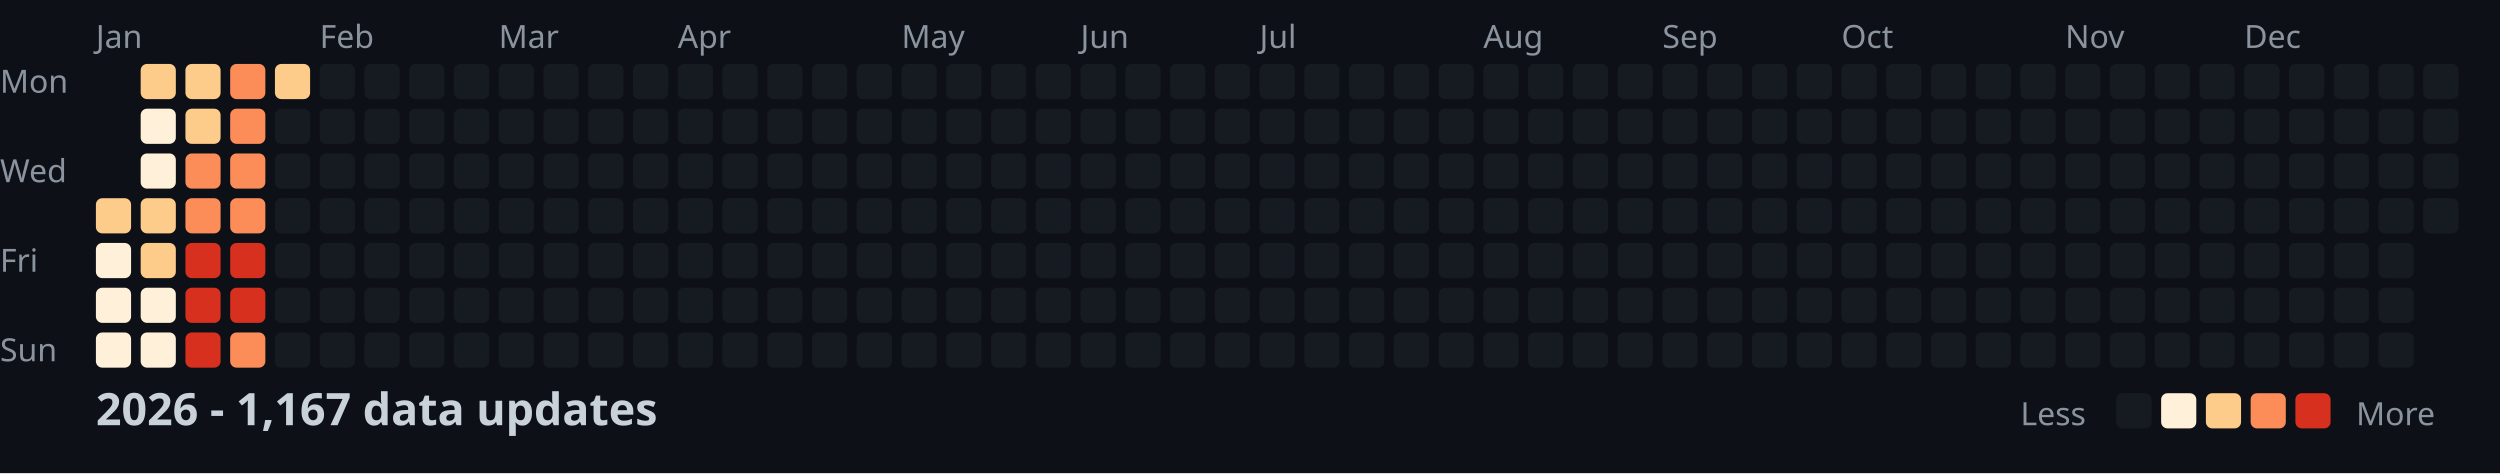
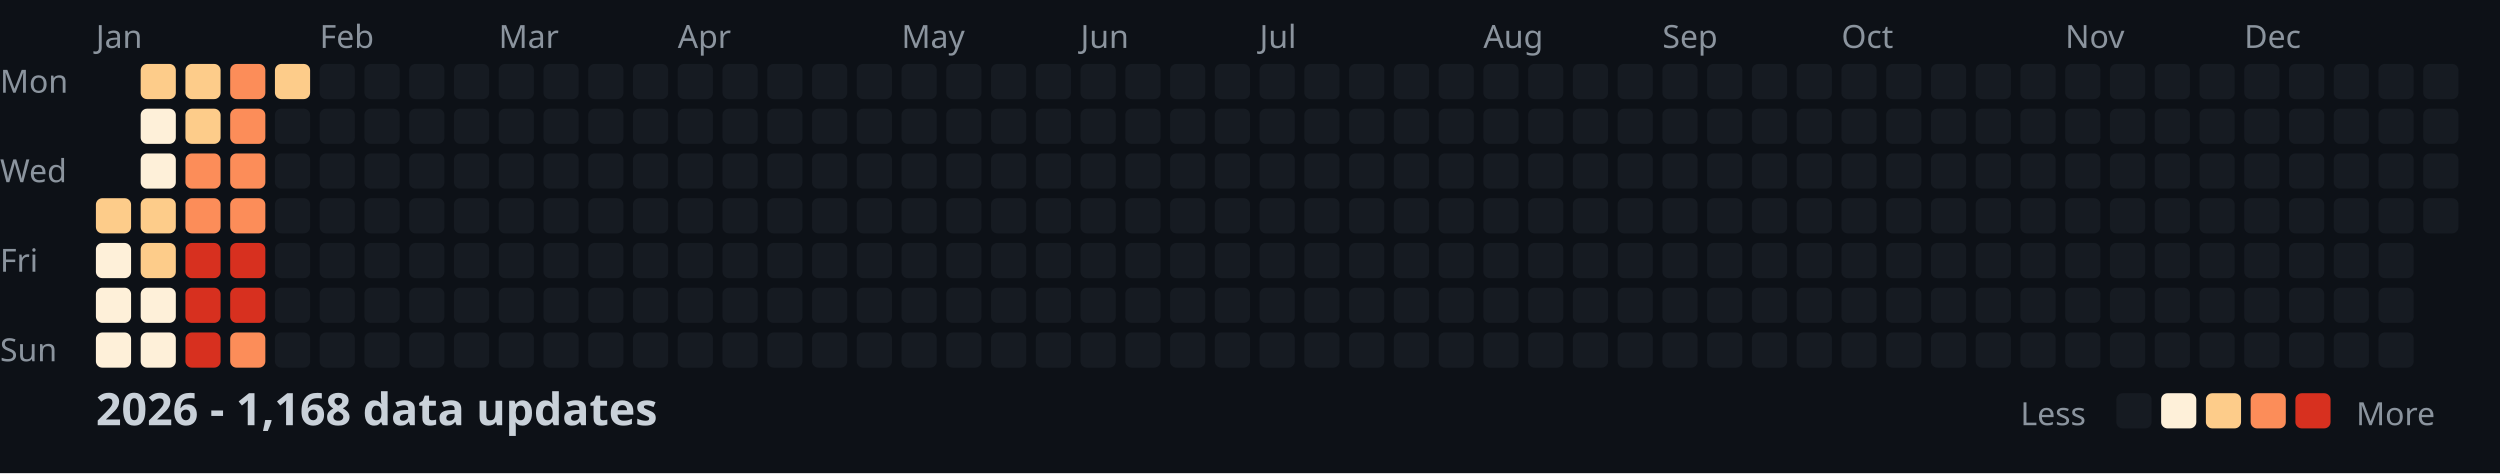
<svg xmlns="http://www.w3.org/2000/svg" width="782" height="148">
  <style>
    .month { font: 10px sans-serif; fill: #8b949e; }
    .day { font: 10px sans-serif; fill: #8b949e; }
    .title { font: bold 14px sans-serif; fill: #c9d1d9; }
    .legend { font: 10px sans-serif; fill: #8b949e; }
  </style>
  <rect width="100%" height="100%" fill="#0d1117" />
  <text x="0" y="29" class="day">Mon</text>
  <text x="0" y="57" class="day">Wed</text>
  <text x="0" y="85" class="day">Fri</text>
  <text x="0" y="113" class="day">Sun</text>
  <text x="30" y="15" class="month">Jan</text>
  <text x="100" y="15" class="month">Feb</text>
  <text x="156" y="15" class="month">Mar</text>
  <text x="212" y="15" class="month">Apr</text>
  <text x="282" y="15" class="month">May</text>
  <text x="338" y="15" class="month">Jun</text>
  <text x="394" y="15" class="month">Jul</text>
  <text x="464" y="15" class="month">Aug</text>
  <text x="520" y="15" class="month">Sep</text>
  <text x="576" y="15" class="month">Oct</text>
  <text x="646" y="15" class="month">Nov</text>
  <text x="702" y="15" class="month">Dec</text>
  <rect x="30" y="62" width="11" height="11" fill="#fdcc8a" rx="2" />
  <rect x="30" y="76" width="11" height="11" fill="#fef0d9" rx="2" />
  <rect x="30" y="90" width="11" height="11" fill="#fef0d9" rx="2" />
  <rect x="30" y="104" width="11" height="11" fill="#fef0d9" rx="2" />
  <rect x="44" y="20" width="11" height="11" fill="#fdcc8a" rx="2" />
  <rect x="44" y="34" width="11" height="11" fill="#fef0d9" rx="2" />
  <rect x="44" y="48" width="11" height="11" fill="#fef0d9" rx="2" />
  <rect x="44" y="62" width="11" height="11" fill="#fdcc8a" rx="2" />
  <rect x="44" y="76" width="11" height="11" fill="#fdcc8a" rx="2" />
  <rect x="44" y="90" width="11" height="11" fill="#fef0d9" rx="2" />
  <rect x="44" y="104" width="11" height="11" fill="#fef0d9" rx="2" />
  <rect x="58" y="20" width="11" height="11" fill="#fdcc8a" rx="2" />
  <rect x="58" y="34" width="11" height="11" fill="#fdcc8a" rx="2" />
  <rect x="58" y="48" width="11" height="11" fill="#fc8d59" rx="2" />
  <rect x="58" y="62" width="11" height="11" fill="#fc8d59" rx="2" />
  <rect x="58" y="76" width="11" height="11" fill="#d7301f" rx="2" />
  <rect x="58" y="90" width="11" height="11" fill="#d7301f" rx="2" />
  <rect x="58" y="104" width="11" height="11" fill="#d7301f" rx="2" />
  <rect x="72" y="20" width="11" height="11" fill="#fc8d59" rx="2" />
  <rect x="72" y="34" width="11" height="11" fill="#fc8d59" rx="2" />
  <rect x="72" y="48" width="11" height="11" fill="#fc8d59" rx="2" />
  <rect x="72" y="62" width="11" height="11" fill="#fc8d59" rx="2" />
  <rect x="72" y="76" width="11" height="11" fill="#d7301f" rx="2" />
  <rect x="72" y="90" width="11" height="11" fill="#d7301f" rx="2" />
  <rect x="72" y="104" width="11" height="11" fill="#fc8d59" rx="2" />
  <rect x="86" y="20" width="11" height="11" fill="#fdcc8a" rx="2" />
  <rect x="86" y="34" width="11" height="11" fill="#161b22" rx="2" />
  <rect x="86" y="48" width="11" height="11" fill="#161b22" rx="2" />
  <rect x="86" y="62" width="11" height="11" fill="#161b22" rx="2" />
  <rect x="86" y="76" width="11" height="11" fill="#161b22" rx="2" />
  <rect x="86" y="90" width="11" height="11" fill="#161b22" rx="2" />
  <rect x="86" y="104" width="11" height="11" fill="#161b22" rx="2" />
  <rect x="100" y="20" width="11" height="11" fill="#161b22" rx="2" />
  <rect x="100" y="34" width="11" height="11" fill="#161b22" rx="2" />
  <rect x="100" y="48" width="11" height="11" fill="#161b22" rx="2" />
  <rect x="100" y="62" width="11" height="11" fill="#161b22" rx="2" />
  <rect x="100" y="76" width="11" height="11" fill="#161b22" rx="2" />
  <rect x="100" y="90" width="11" height="11" fill="#161b22" rx="2" />
  <rect x="100" y="104" width="11" height="11" fill="#161b22" rx="2" />
  <rect x="114" y="20" width="11" height="11" fill="#161b22" rx="2" />
  <rect x="114" y="34" width="11" height="11" fill="#161b22" rx="2" />
  <rect x="114" y="48" width="11" height="11" fill="#161b22" rx="2" />
  <rect x="114" y="62" width="11" height="11" fill="#161b22" rx="2" />
  <rect x="114" y="76" width="11" height="11" fill="#161b22" rx="2" />
  <rect x="114" y="90" width="11" height="11" fill="#161b22" rx="2" />
  <rect x="114" y="104" width="11" height="11" fill="#161b22" rx="2" />
  <rect x="128" y="20" width="11" height="11" fill="#161b22" rx="2" />
  <rect x="128" y="34" width="11" height="11" fill="#161b22" rx="2" />
  <rect x="128" y="48" width="11" height="11" fill="#161b22" rx="2" />
  <rect x="128" y="62" width="11" height="11" fill="#161b22" rx="2" />
  <rect x="128" y="76" width="11" height="11" fill="#161b22" rx="2" />
  <rect x="128" y="90" width="11" height="11" fill="#161b22" rx="2" />
  <rect x="128" y="104" width="11" height="11" fill="#161b22" rx="2" />
  <rect x="142" y="20" width="11" height="11" fill="#161b22" rx="2" />
  <rect x="142" y="34" width="11" height="11" fill="#161b22" rx="2" />
  <rect x="142" y="48" width="11" height="11" fill="#161b22" rx="2" />
  <rect x="142" y="62" width="11" height="11" fill="#161b22" rx="2" />
  <rect x="142" y="76" width="11" height="11" fill="#161b22" rx="2" />
  <rect x="142" y="90" width="11" height="11" fill="#161b22" rx="2" />
  <rect x="142" y="104" width="11" height="11" fill="#161b22" rx="2" />
  <rect x="156" y="20" width="11" height="11" fill="#161b22" rx="2" />
  <rect x="156" y="34" width="11" height="11" fill="#161b22" rx="2" />
  <rect x="156" y="48" width="11" height="11" fill="#161b22" rx="2" />
  <rect x="156" y="62" width="11" height="11" fill="#161b22" rx="2" />
  <rect x="156" y="76" width="11" height="11" fill="#161b22" rx="2" />
  <rect x="156" y="90" width="11" height="11" fill="#161b22" rx="2" />
  <rect x="156" y="104" width="11" height="11" fill="#161b22" rx="2" />
  <rect x="170" y="20" width="11" height="11" fill="#161b22" rx="2" />
  <rect x="170" y="34" width="11" height="11" fill="#161b22" rx="2" />
  <rect x="170" y="48" width="11" height="11" fill="#161b22" rx="2" />
  <rect x="170" y="62" width="11" height="11" fill="#161b22" rx="2" />
  <rect x="170" y="76" width="11" height="11" fill="#161b22" rx="2" />
  <rect x="170" y="90" width="11" height="11" fill="#161b22" rx="2" />
  <rect x="170" y="104" width="11" height="11" fill="#161b22" rx="2" />
  <rect x="184" y="20" width="11" height="11" fill="#161b22" rx="2" />
  <rect x="184" y="34" width="11" height="11" fill="#161b22" rx="2" />
  <rect x="184" y="48" width="11" height="11" fill="#161b22" rx="2" />
  <rect x="184" y="62" width="11" height="11" fill="#161b22" rx="2" />
  <rect x="184" y="76" width="11" height="11" fill="#161b22" rx="2" />
  <rect x="184" y="90" width="11" height="11" fill="#161b22" rx="2" />
  <rect x="184" y="104" width="11" height="11" fill="#161b22" rx="2" />
  <rect x="198" y="20" width="11" height="11" fill="#161b22" rx="2" />
  <rect x="198" y="34" width="11" height="11" fill="#161b22" rx="2" />
  <rect x="198" y="48" width="11" height="11" fill="#161b22" rx="2" />
  <rect x="198" y="62" width="11" height="11" fill="#161b22" rx="2" />
  <rect x="198" y="76" width="11" height="11" fill="#161b22" rx="2" />
  <rect x="198" y="90" width="11" height="11" fill="#161b22" rx="2" />
  <rect x="198" y="104" width="11" height="11" fill="#161b22" rx="2" />
  <rect x="212" y="20" width="11" height="11" fill="#161b22" rx="2" />
  <rect x="212" y="34" width="11" height="11" fill="#161b22" rx="2" />
  <rect x="212" y="48" width="11" height="11" fill="#161b22" rx="2" />
  <rect x="212" y="62" width="11" height="11" fill="#161b22" rx="2" />
  <rect x="212" y="76" width="11" height="11" fill="#161b22" rx="2" />
  <rect x="212" y="90" width="11" height="11" fill="#161b22" rx="2" />
  <rect x="212" y="104" width="11" height="11" fill="#161b22" rx="2" />
  <rect x="226" y="20" width="11" height="11" fill="#161b22" rx="2" />
  <rect x="226" y="34" width="11" height="11" fill="#161b22" rx="2" />
  <rect x="226" y="48" width="11" height="11" fill="#161b22" rx="2" />
  <rect x="226" y="62" width="11" height="11" fill="#161b22" rx="2" />
  <rect x="226" y="76" width="11" height="11" fill="#161b22" rx="2" />
  <rect x="226" y="90" width="11" height="11" fill="#161b22" rx="2" />
  <rect x="226" y="104" width="11" height="11" fill="#161b22" rx="2" />
  <rect x="240" y="20" width="11" height="11" fill="#161b22" rx="2" />
  <rect x="240" y="34" width="11" height="11" fill="#161b22" rx="2" />
  <rect x="240" y="48" width="11" height="11" fill="#161b22" rx="2" />
  <rect x="240" y="62" width="11" height="11" fill="#161b22" rx="2" />
  <rect x="240" y="76" width="11" height="11" fill="#161b22" rx="2" />
  <rect x="240" y="90" width="11" height="11" fill="#161b22" rx="2" />
  <rect x="240" y="104" width="11" height="11" fill="#161b22" rx="2" />
  <rect x="254" y="20" width="11" height="11" fill="#161b22" rx="2" />
  <rect x="254" y="34" width="11" height="11" fill="#161b22" rx="2" />
  <rect x="254" y="48" width="11" height="11" fill="#161b22" rx="2" />
  <rect x="254" y="62" width="11" height="11" fill="#161b22" rx="2" />
  <rect x="254" y="76" width="11" height="11" fill="#161b22" rx="2" />
  <rect x="254" y="90" width="11" height="11" fill="#161b22" rx="2" />
  <rect x="254" y="104" width="11" height="11" fill="#161b22" rx="2" />
  <rect x="268" y="20" width="11" height="11" fill="#161b22" rx="2" />
  <rect x="268" y="34" width="11" height="11" fill="#161b22" rx="2" />
  <rect x="268" y="48" width="11" height="11" fill="#161b22" rx="2" />
  <rect x="268" y="62" width="11" height="11" fill="#161b22" rx="2" />
  <rect x="268" y="76" width="11" height="11" fill="#161b22" rx="2" />
  <rect x="268" y="90" width="11" height="11" fill="#161b22" rx="2" />
  <rect x="268" y="104" width="11" height="11" fill="#161b22" rx="2" />
  <rect x="282" y="20" width="11" height="11" fill="#161b22" rx="2" />
  <rect x="282" y="34" width="11" height="11" fill="#161b22" rx="2" />
  <rect x="282" y="48" width="11" height="11" fill="#161b22" rx="2" />
  <rect x="282" y="62" width="11" height="11" fill="#161b22" rx="2" />
  <rect x="282" y="76" width="11" height="11" fill="#161b22" rx="2" />
  <rect x="282" y="90" width="11" height="11" fill="#161b22" rx="2" />
  <rect x="282" y="104" width="11" height="11" fill="#161b22" rx="2" />
  <rect x="296" y="20" width="11" height="11" fill="#161b22" rx="2" />
  <rect x="296" y="34" width="11" height="11" fill="#161b22" rx="2" />
  <rect x="296" y="48" width="11" height="11" fill="#161b22" rx="2" />
  <rect x="296" y="62" width="11" height="11" fill="#161b22" rx="2" />
  <rect x="296" y="76" width="11" height="11" fill="#161b22" rx="2" />
  <rect x="296" y="90" width="11" height="11" fill="#161b22" rx="2" />
  <rect x="296" y="104" width="11" height="11" fill="#161b22" rx="2" />
  <rect x="310" y="20" width="11" height="11" fill="#161b22" rx="2" />
  <rect x="310" y="34" width="11" height="11" fill="#161b22" rx="2" />
  <rect x="310" y="48" width="11" height="11" fill="#161b22" rx="2" />
  <rect x="310" y="62" width="11" height="11" fill="#161b22" rx="2" />
  <rect x="310" y="76" width="11" height="11" fill="#161b22" rx="2" />
  <rect x="310" y="90" width="11" height="11" fill="#161b22" rx="2" />
  <rect x="310" y="104" width="11" height="11" fill="#161b22" rx="2" />
  <rect x="324" y="20" width="11" height="11" fill="#161b22" rx="2" />
  <rect x="324" y="34" width="11" height="11" fill="#161b22" rx="2" />
  <rect x="324" y="48" width="11" height="11" fill="#161b22" rx="2" />
  <rect x="324" y="62" width="11" height="11" fill="#161b22" rx="2" />
  <rect x="324" y="76" width="11" height="11" fill="#161b22" rx="2" />
  <rect x="324" y="90" width="11" height="11" fill="#161b22" rx="2" />
  <rect x="324" y="104" width="11" height="11" fill="#161b22" rx="2" />
  <rect x="338" y="20" width="11" height="11" fill="#161b22" rx="2" />
  <rect x="338" y="34" width="11" height="11" fill="#161b22" rx="2" />
  <rect x="338" y="48" width="11" height="11" fill="#161b22" rx="2" />
  <rect x="338" y="62" width="11" height="11" fill="#161b22" rx="2" />
  <rect x="338" y="76" width="11" height="11" fill="#161b22" rx="2" />
  <rect x="338" y="90" width="11" height="11" fill="#161b22" rx="2" />
  <rect x="338" y="104" width="11" height="11" fill="#161b22" rx="2" />
  <rect x="352" y="20" width="11" height="11" fill="#161b22" rx="2" />
  <rect x="352" y="34" width="11" height="11" fill="#161b22" rx="2" />
  <rect x="352" y="48" width="11" height="11" fill="#161b22" rx="2" />
  <rect x="352" y="62" width="11" height="11" fill="#161b22" rx="2" />
  <rect x="352" y="76" width="11" height="11" fill="#161b22" rx="2" />
  <rect x="352" y="90" width="11" height="11" fill="#161b22" rx="2" />
  <rect x="352" y="104" width="11" height="11" fill="#161b22" rx="2" />
  <rect x="366" y="20" width="11" height="11" fill="#161b22" rx="2" />
  <rect x="366" y="34" width="11" height="11" fill="#161b22" rx="2" />
  <rect x="366" y="48" width="11" height="11" fill="#161b22" rx="2" />
  <rect x="366" y="62" width="11" height="11" fill="#161b22" rx="2" />
  <rect x="366" y="76" width="11" height="11" fill="#161b22" rx="2" />
  <rect x="366" y="90" width="11" height="11" fill="#161b22" rx="2" />
  <rect x="366" y="104" width="11" height="11" fill="#161b22" rx="2" />
  <rect x="380" y="20" width="11" height="11" fill="#161b22" rx="2" />
  <rect x="380" y="34" width="11" height="11" fill="#161b22" rx="2" />
  <rect x="380" y="48" width="11" height="11" fill="#161b22" rx="2" />
  <rect x="380" y="62" width="11" height="11" fill="#161b22" rx="2" />
  <rect x="380" y="76" width="11" height="11" fill="#161b22" rx="2" />
  <rect x="380" y="90" width="11" height="11" fill="#161b22" rx="2" />
  <rect x="380" y="104" width="11" height="11" fill="#161b22" rx="2" />
  <rect x="394" y="20" width="11" height="11" fill="#161b22" rx="2" />
  <rect x="394" y="34" width="11" height="11" fill="#161b22" rx="2" />
  <rect x="394" y="48" width="11" height="11" fill="#161b22" rx="2" />
  <rect x="394" y="62" width="11" height="11" fill="#161b22" rx="2" />
  <rect x="394" y="76" width="11" height="11" fill="#161b22" rx="2" />
  <rect x="394" y="90" width="11" height="11" fill="#161b22" rx="2" />
  <rect x="394" y="104" width="11" height="11" fill="#161b22" rx="2" />
  <rect x="408" y="20" width="11" height="11" fill="#161b22" rx="2" />
  <rect x="408" y="34" width="11" height="11" fill="#161b22" rx="2" />
  <rect x="408" y="48" width="11" height="11" fill="#161b22" rx="2" />
  <rect x="408" y="62" width="11" height="11" fill="#161b22" rx="2" />
  <rect x="408" y="76" width="11" height="11" fill="#161b22" rx="2" />
  <rect x="408" y="90" width="11" height="11" fill="#161b22" rx="2" />
  <rect x="408" y="104" width="11" height="11" fill="#161b22" rx="2" />
  <rect x="422" y="20" width="11" height="11" fill="#161b22" rx="2" />
  <rect x="422" y="34" width="11" height="11" fill="#161b22" rx="2" />
  <rect x="422" y="48" width="11" height="11" fill="#161b22" rx="2" />
  <rect x="422" y="62" width="11" height="11" fill="#161b22" rx="2" />
  <rect x="422" y="76" width="11" height="11" fill="#161b22" rx="2" />
  <rect x="422" y="90" width="11" height="11" fill="#161b22" rx="2" />
  <rect x="422" y="104" width="11" height="11" fill="#161b22" rx="2" />
  <rect x="436" y="20" width="11" height="11" fill="#161b22" rx="2" />
  <rect x="436" y="34" width="11" height="11" fill="#161b22" rx="2" />
  <rect x="436" y="48" width="11" height="11" fill="#161b22" rx="2" />
  <rect x="436" y="62" width="11" height="11" fill="#161b22" rx="2" />
  <rect x="436" y="76" width="11" height="11" fill="#161b22" rx="2" />
  <rect x="436" y="90" width="11" height="11" fill="#161b22" rx="2" />
  <rect x="436" y="104" width="11" height="11" fill="#161b22" rx="2" />
  <rect x="450" y="20" width="11" height="11" fill="#161b22" rx="2" />
  <rect x="450" y="34" width="11" height="11" fill="#161b22" rx="2" />
  <rect x="450" y="48" width="11" height="11" fill="#161b22" rx="2" />
  <rect x="450" y="62" width="11" height="11" fill="#161b22" rx="2" />
  <rect x="450" y="76" width="11" height="11" fill="#161b22" rx="2" />
  <rect x="450" y="90" width="11" height="11" fill="#161b22" rx="2" />
  <rect x="450" y="104" width="11" height="11" fill="#161b22" rx="2" />
  <rect x="464" y="20" width="11" height="11" fill="#161b22" rx="2" />
  <rect x="464" y="34" width="11" height="11" fill="#161b22" rx="2" />
  <rect x="464" y="48" width="11" height="11" fill="#161b22" rx="2" />
  <rect x="464" y="62" width="11" height="11" fill="#161b22" rx="2" />
  <rect x="464" y="76" width="11" height="11" fill="#161b22" rx="2" />
  <rect x="464" y="90" width="11" height="11" fill="#161b22" rx="2" />
  <rect x="464" y="104" width="11" height="11" fill="#161b22" rx="2" />
  <rect x="478" y="20" width="11" height="11" fill="#161b22" rx="2" />
  <rect x="478" y="34" width="11" height="11" fill="#161b22" rx="2" />
  <rect x="478" y="48" width="11" height="11" fill="#161b22" rx="2" />
  <rect x="478" y="62" width="11" height="11" fill="#161b22" rx="2" />
  <rect x="478" y="76" width="11" height="11" fill="#161b22" rx="2" />
  <rect x="478" y="90" width="11" height="11" fill="#161b22" rx="2" />
  <rect x="478" y="104" width="11" height="11" fill="#161b22" rx="2" />
  <rect x="492" y="20" width="11" height="11" fill="#161b22" rx="2" />
  <rect x="492" y="34" width="11" height="11" fill="#161b22" rx="2" />
  <rect x="492" y="48" width="11" height="11" fill="#161b22" rx="2" />
  <rect x="492" y="62" width="11" height="11" fill="#161b22" rx="2" />
  <rect x="492" y="76" width="11" height="11" fill="#161b22" rx="2" />
  <rect x="492" y="90" width="11" height="11" fill="#161b22" rx="2" />
  <rect x="492" y="104" width="11" height="11" fill="#161b22" rx="2" />
  <rect x="506" y="20" width="11" height="11" fill="#161b22" rx="2" />
  <rect x="506" y="34" width="11" height="11" fill="#161b22" rx="2" />
  <rect x="506" y="48" width="11" height="11" fill="#161b22" rx="2" />
  <rect x="506" y="62" width="11" height="11" fill="#161b22" rx="2" />
  <rect x="506" y="76" width="11" height="11" fill="#161b22" rx="2" />
  <rect x="506" y="90" width="11" height="11" fill="#161b22" rx="2" />
  <rect x="506" y="104" width="11" height="11" fill="#161b22" rx="2" />
  <rect x="520" y="20" width="11" height="11" fill="#161b22" rx="2" />
  <rect x="520" y="34" width="11" height="11" fill="#161b22" rx="2" />
  <rect x="520" y="48" width="11" height="11" fill="#161b22" rx="2" />
  <rect x="520" y="62" width="11" height="11" fill="#161b22" rx="2" />
  <rect x="520" y="76" width="11" height="11" fill="#161b22" rx="2" />
  <rect x="520" y="90" width="11" height="11" fill="#161b22" rx="2" />
  <rect x="520" y="104" width="11" height="11" fill="#161b22" rx="2" />
  <rect x="534" y="20" width="11" height="11" fill="#161b22" rx="2" />
  <rect x="534" y="34" width="11" height="11" fill="#161b22" rx="2" />
  <rect x="534" y="48" width="11" height="11" fill="#161b22" rx="2" />
  <rect x="534" y="62" width="11" height="11" fill="#161b22" rx="2" />
  <rect x="534" y="76" width="11" height="11" fill="#161b22" rx="2" />
  <rect x="534" y="90" width="11" height="11" fill="#161b22" rx="2" />
  <rect x="534" y="104" width="11" height="11" fill="#161b22" rx="2" />
  <rect x="548" y="20" width="11" height="11" fill="#161b22" rx="2" />
  <rect x="548" y="34" width="11" height="11" fill="#161b22" rx="2" />
  <rect x="548" y="48" width="11" height="11" fill="#161b22" rx="2" />
  <rect x="548" y="62" width="11" height="11" fill="#161b22" rx="2" />
  <rect x="548" y="76" width="11" height="11" fill="#161b22" rx="2" />
  <rect x="548" y="90" width="11" height="11" fill="#161b22" rx="2" />
  <rect x="548" y="104" width="11" height="11" fill="#161b22" rx="2" />
  <rect x="562" y="20" width="11" height="11" fill="#161b22" rx="2" />
  <rect x="562" y="34" width="11" height="11" fill="#161b22" rx="2" />
  <rect x="562" y="48" width="11" height="11" fill="#161b22" rx="2" />
  <rect x="562" y="62" width="11" height="11" fill="#161b22" rx="2" />
  <rect x="562" y="76" width="11" height="11" fill="#161b22" rx="2" />
  <rect x="562" y="90" width="11" height="11" fill="#161b22" rx="2" />
  <rect x="562" y="104" width="11" height="11" fill="#161b22" rx="2" />
  <rect x="576" y="20" width="11" height="11" fill="#161b22" rx="2" />
  <rect x="576" y="34" width="11" height="11" fill="#161b22" rx="2" />
  <rect x="576" y="48" width="11" height="11" fill="#161b22" rx="2" />
  <rect x="576" y="62" width="11" height="11" fill="#161b22" rx="2" />
  <rect x="576" y="76" width="11" height="11" fill="#161b22" rx="2" />
  <rect x="576" y="90" width="11" height="11" fill="#161b22" rx="2" />
  <rect x="576" y="104" width="11" height="11" fill="#161b22" rx="2" />
  <rect x="590" y="20" width="11" height="11" fill="#161b22" rx="2" />
  <rect x="590" y="34" width="11" height="11" fill="#161b22" rx="2" />
  <rect x="590" y="48" width="11" height="11" fill="#161b22" rx="2" />
  <rect x="590" y="62" width="11" height="11" fill="#161b22" rx="2" />
  <rect x="590" y="76" width="11" height="11" fill="#161b22" rx="2" />
  <rect x="590" y="90" width="11" height="11" fill="#161b22" rx="2" />
  <rect x="590" y="104" width="11" height="11" fill="#161b22" rx="2" />
  <rect x="604" y="20" width="11" height="11" fill="#161b22" rx="2" />
  <rect x="604" y="34" width="11" height="11" fill="#161b22" rx="2" />
  <rect x="604" y="48" width="11" height="11" fill="#161b22" rx="2" />
  <rect x="604" y="62" width="11" height="11" fill="#161b22" rx="2" />
  <rect x="604" y="76" width="11" height="11" fill="#161b22" rx="2" />
  <rect x="604" y="90" width="11" height="11" fill="#161b22" rx="2" />
  <rect x="604" y="104" width="11" height="11" fill="#161b22" rx="2" />
  <rect x="618" y="20" width="11" height="11" fill="#161b22" rx="2" />
  <rect x="618" y="34" width="11" height="11" fill="#161b22" rx="2" />
  <rect x="618" y="48" width="11" height="11" fill="#161b22" rx="2" />
  <rect x="618" y="62" width="11" height="11" fill="#161b22" rx="2" />
  <rect x="618" y="76" width="11" height="11" fill="#161b22" rx="2" />
  <rect x="618" y="90" width="11" height="11" fill="#161b22" rx="2" />
  <rect x="618" y="104" width="11" height="11" fill="#161b22" rx="2" />
  <rect x="632" y="20" width="11" height="11" fill="#161b22" rx="2" />
  <rect x="632" y="34" width="11" height="11" fill="#161b22" rx="2" />
  <rect x="632" y="48" width="11" height="11" fill="#161b22" rx="2" />
  <rect x="632" y="62" width="11" height="11" fill="#161b22" rx="2" />
  <rect x="632" y="76" width="11" height="11" fill="#161b22" rx="2" />
  <rect x="632" y="90" width="11" height="11" fill="#161b22" rx="2" />
  <rect x="632" y="104" width="11" height="11" fill="#161b22" rx="2" />
  <rect x="646" y="20" width="11" height="11" fill="#161b22" rx="2" />
  <rect x="646" y="34" width="11" height="11" fill="#161b22" rx="2" />
  <rect x="646" y="48" width="11" height="11" fill="#161b22" rx="2" />
  <rect x="646" y="62" width="11" height="11" fill="#161b22" rx="2" />
  <rect x="646" y="76" width="11" height="11" fill="#161b22" rx="2" />
  <rect x="646" y="90" width="11" height="11" fill="#161b22" rx="2" />
  <rect x="646" y="104" width="11" height="11" fill="#161b22" rx="2" />
  <rect x="660" y="20" width="11" height="11" fill="#161b22" rx="2" />
  <rect x="660" y="34" width="11" height="11" fill="#161b22" rx="2" />
  <rect x="660" y="48" width="11" height="11" fill="#161b22" rx="2" />
  <rect x="660" y="62" width="11" height="11" fill="#161b22" rx="2" />
  <rect x="660" y="76" width="11" height="11" fill="#161b22" rx="2" />
  <rect x="660" y="90" width="11" height="11" fill="#161b22" rx="2" />
  <rect x="660" y="104" width="11" height="11" fill="#161b22" rx="2" />
  <rect x="674" y="20" width="11" height="11" fill="#161b22" rx="2" />
  <rect x="674" y="34" width="11" height="11" fill="#161b22" rx="2" />
  <rect x="674" y="48" width="11" height="11" fill="#161b22" rx="2" />
  <rect x="674" y="62" width="11" height="11" fill="#161b22" rx="2" />
  <rect x="674" y="76" width="11" height="11" fill="#161b22" rx="2" />
  <rect x="674" y="90" width="11" height="11" fill="#161b22" rx="2" />
  <rect x="674" y="104" width="11" height="11" fill="#161b22" rx="2" />
  <rect x="688" y="20" width="11" height="11" fill="#161b22" rx="2" />
  <rect x="688" y="34" width="11" height="11" fill="#161b22" rx="2" />
  <rect x="688" y="48" width="11" height="11" fill="#161b22" rx="2" />
  <rect x="688" y="62" width="11" height="11" fill="#161b22" rx="2" />
  <rect x="688" y="76" width="11" height="11" fill="#161b22" rx="2" />
  <rect x="688" y="90" width="11" height="11" fill="#161b22" rx="2" />
  <rect x="688" y="104" width="11" height="11" fill="#161b22" rx="2" />
  <rect x="702" y="20" width="11" height="11" fill="#161b22" rx="2" />
  <rect x="702" y="34" width="11" height="11" fill="#161b22" rx="2" />
  <rect x="702" y="48" width="11" height="11" fill="#161b22" rx="2" />
  <rect x="702" y="62" width="11" height="11" fill="#161b22" rx="2" />
  <rect x="702" y="76" width="11" height="11" fill="#161b22" rx="2" />
  <rect x="702" y="90" width="11" height="11" fill="#161b22" rx="2" />
  <rect x="702" y="104" width="11" height="11" fill="#161b22" rx="2" />
  <rect x="716" y="20" width="11" height="11" fill="#161b22" rx="2" />
  <rect x="716" y="34" width="11" height="11" fill="#161b22" rx="2" />
  <rect x="716" y="48" width="11" height="11" fill="#161b22" rx="2" />
  <rect x="716" y="62" width="11" height="11" fill="#161b22" rx="2" />
  <rect x="716" y="76" width="11" height="11" fill="#161b22" rx="2" />
  <rect x="716" y="90" width="11" height="11" fill="#161b22" rx="2" />
  <rect x="716" y="104" width="11" height="11" fill="#161b22" rx="2" />
  <rect x="730" y="20" width="11" height="11" fill="#161b22" rx="2" />
  <rect x="730" y="34" width="11" height="11" fill="#161b22" rx="2" />
  <rect x="730" y="48" width="11" height="11" fill="#161b22" rx="2" />
  <rect x="730" y="62" width="11" height="11" fill="#161b22" rx="2" />
  <rect x="730" y="76" width="11" height="11" fill="#161b22" rx="2" />
  <rect x="730" y="90" width="11" height="11" fill="#161b22" rx="2" />
  <rect x="730" y="104" width="11" height="11" fill="#161b22" rx="2" />
  <rect x="744" y="20" width="11" height="11" fill="#161b22" rx="2" />
  <rect x="744" y="34" width="11" height="11" fill="#161b22" rx="2" />
  <rect x="744" y="48" width="11" height="11" fill="#161b22" rx="2" />
  <rect x="744" y="62" width="11" height="11" fill="#161b22" rx="2" />
  <rect x="744" y="76" width="11" height="11" fill="#161b22" rx="2" />
  <rect x="744" y="90" width="11" height="11" fill="#161b22" rx="2" />
  <rect x="744" y="104" width="11" height="11" fill="#161b22" rx="2" />
  <rect x="758" y="20" width="11" height="11" fill="#161b22" rx="2" />
  <rect x="758" y="34" width="11" height="11" fill="#161b22" rx="2" />
  <rect x="758" y="48" width="11" height="11" fill="#161b22" rx="2" />
  <rect x="758" y="62" width="11" height="11" fill="#161b22" rx="2" />
-   <text x="30" y="133" class="title">2026 - 1,167 data updates</text>
+   <text x="30" y="133" class="title">2026 - 1,168 data updates</text>
  <text x="632" y="133" class="legend">Less</text>
  <rect x="662" y="123" width="11" height="11" fill="#161b22" rx="2" />
  <rect x="676" y="123" width="11" height="11" fill="#fef0d9" rx="2" />
  <rect x="690" y="123" width="11" height="11" fill="#fdcc8a" rx="2" />
  <rect x="704" y="123" width="11" height="11" fill="#fc8d59" rx="2" />
  <rect x="718" y="123" width="11" height="11" fill="#d7301f" rx="2" />
  <text x="737" y="133" class="legend">More</text>
</svg>
